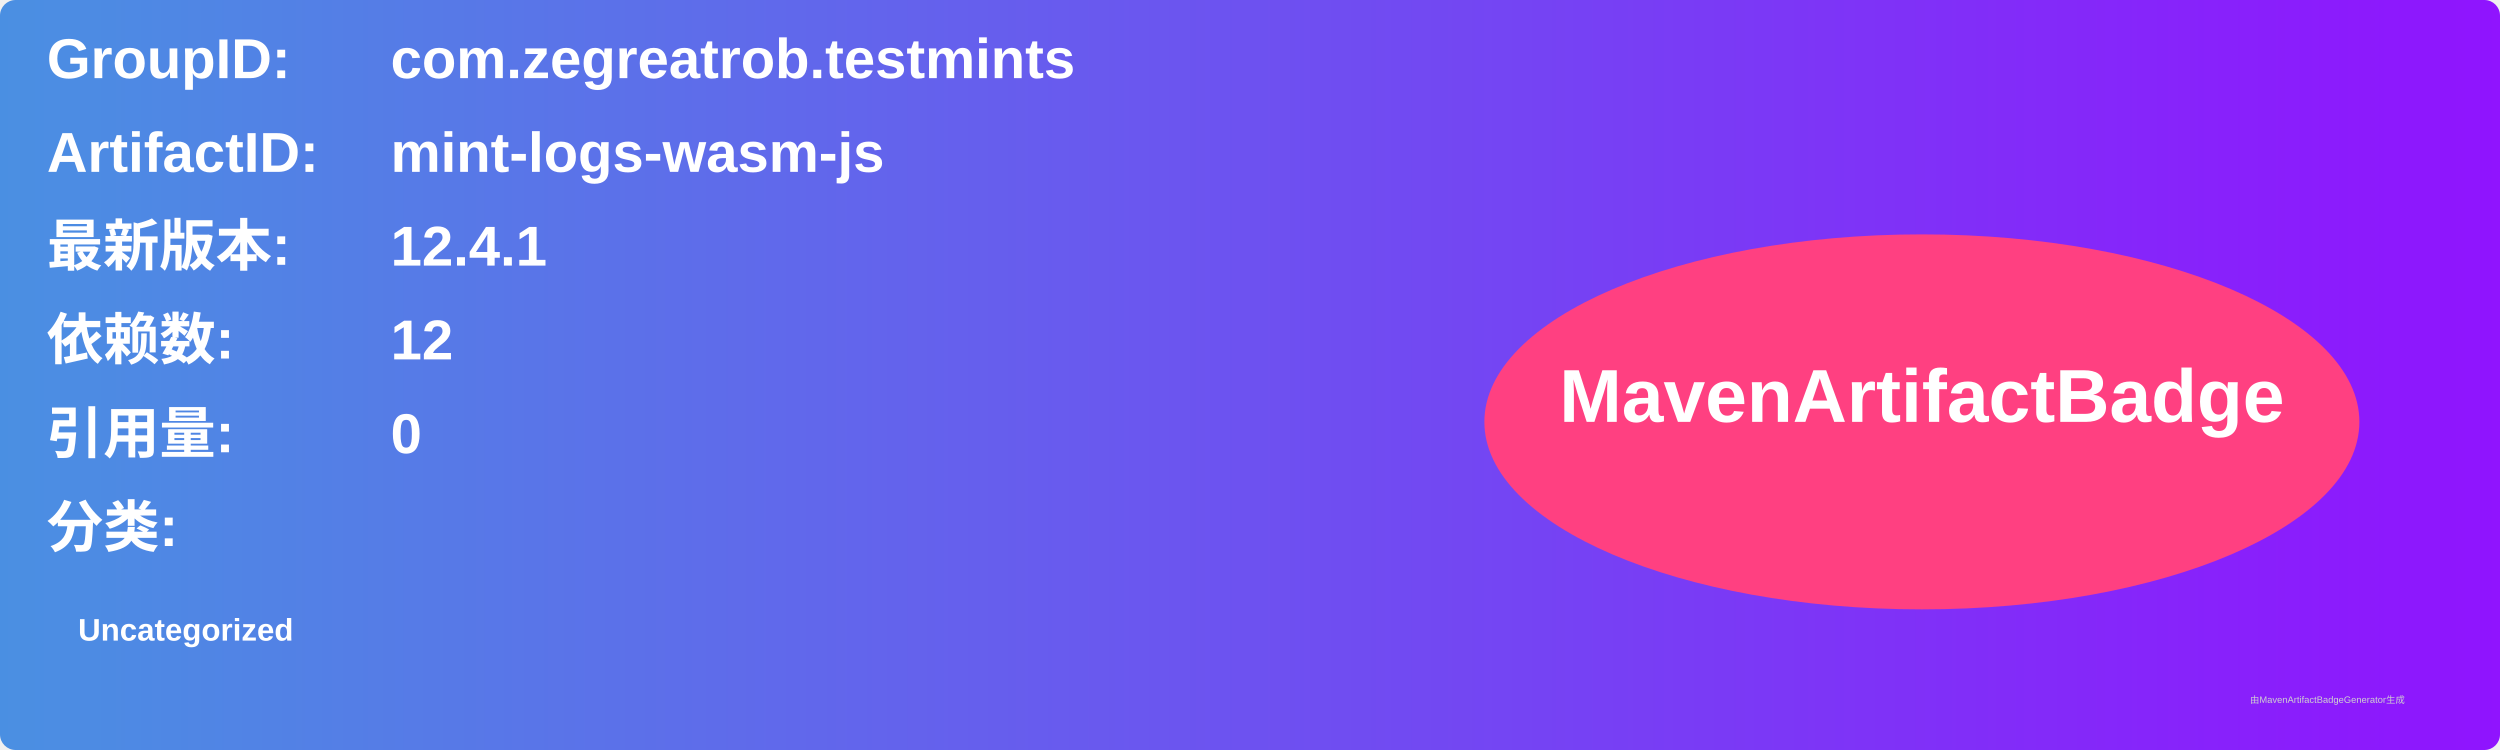
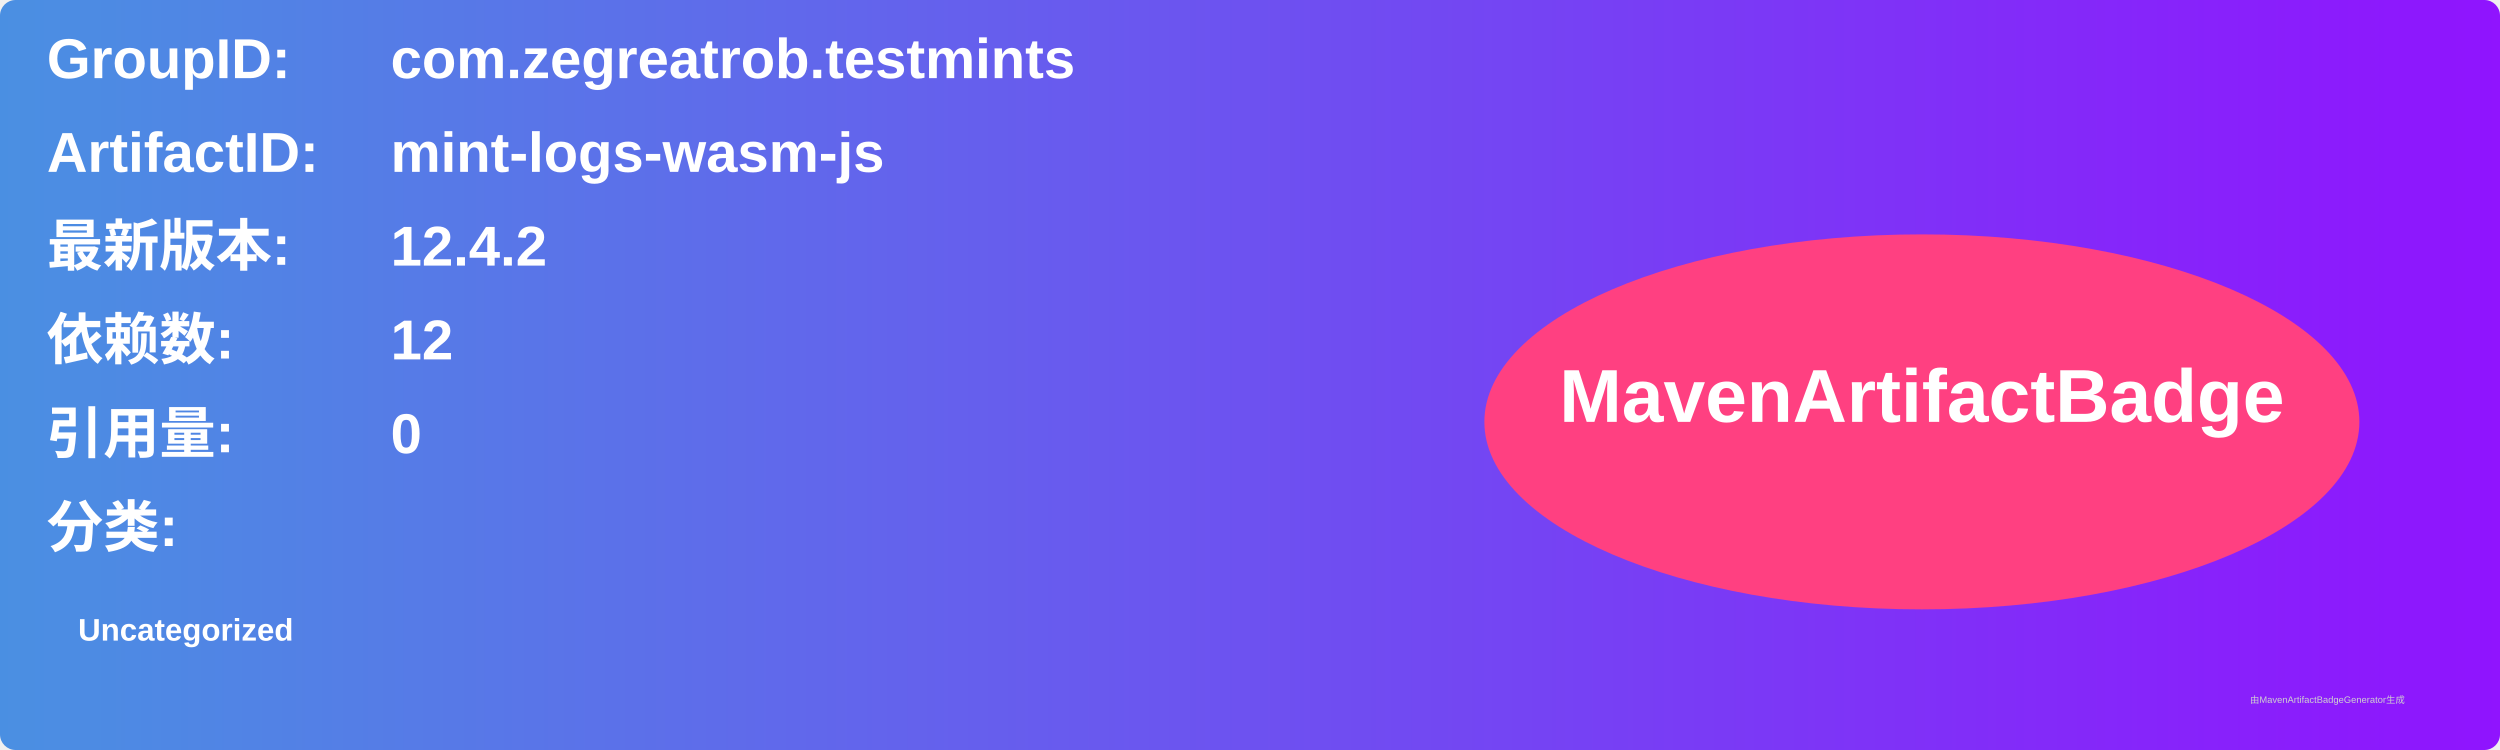
<svg xmlns="http://www.w3.org/2000/svg" width="800" height="240" viewBox="0 0 800 240">
  <linearGradient id="grad" x1="0%" y1="0%" x2="100%" y2="0%">
    <stop offset="0%" stop-color="#4a90e2" />
    <stop offset="100%" stop-color="#9013fe" />
  </linearGradient>
  <rect width="100%" height="100%" rx="5" ry="5" fill="url(#grad)" />
  <g transform="translate(15, 15)">
    <text x="0" y="10" font-family="Arial" font-size="18" fill="white" font-weight="bold" width="260">GroupID:</text>
    <text x="110" y="10" font-family="Arial" font-size="18" fill="white" font-weight="bold" width="460">com.zegreatrob.testmints</text>
    <text x="0" y="40" font-family="Arial" font-size="18" fill="white" font-weight="bold" width="260">ArtifactID:</text>
    <text x="110" y="40" font-family="Arial" font-size="18" fill="white" font-weight="bold" width="460">mint-logs-wasm-js</text>
    <text x="0" y="70" font-family="Arial" font-size="18" fill="white" font-weight="bold">最新版本:</text>
    <text x="110" y="70" font-family="Arial" font-size="18" fill="white" font-weight="bold">
-       <tspan font-weight="bold">12.4.1</tspan>
+       <tspan font-weight="bold">12.4.2</tspan>
    </text>
    <text x="0" y="100" font-family="Arial" font-size="18" fill="white" font-weight="bold">依赖数: </text>
    <text x="110" y="100" font-family="Arial" font-size="18" fill="white">
      <tspan font-weight="bold">12</tspan>
    </text>
    <text x="0" y="130" font-family="Arial" font-size="18" fill="white" font-weight="bold">引用量: </text>
    <text x="110" y="130" font-family="Arial" font-size="18" fill="white">
      <tspan font-weight="bold">0</tspan>
    </text>
    <text x="0" y="160" font-family="Arial" font-size="18" fill="white" font-weight="bold">分类:</text>
    <text x="10" y="190" font-family="Arial" font-size="10" fill="white">
      <tspan font-weight="bold">Uncategorized</tspan>
    </text>
    <ellipse cx="600" cy="120" rx="140" ry="60" fill="#ff4081" />
    <text x="600" y="120" text-anchor="middle" font-family="Arial" font-size="24" fill="white" font-weight="bold">MavenArtifactBadge</text>
  </g>
  <text x="720" y="225" font-family="Arial" font-size="3" fill="#d0d0d0">由MavenArtifactBadgeGenerator生成</text>
</svg>
